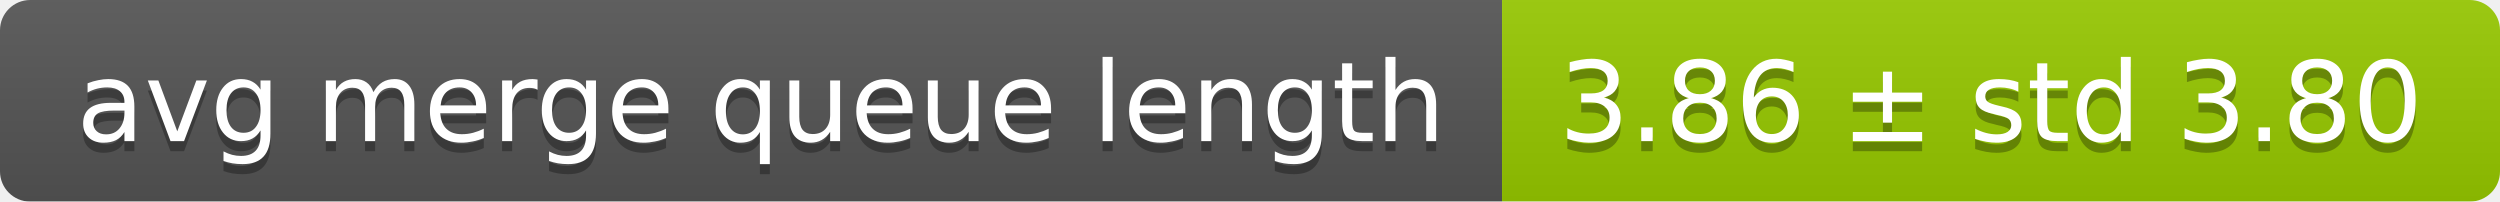
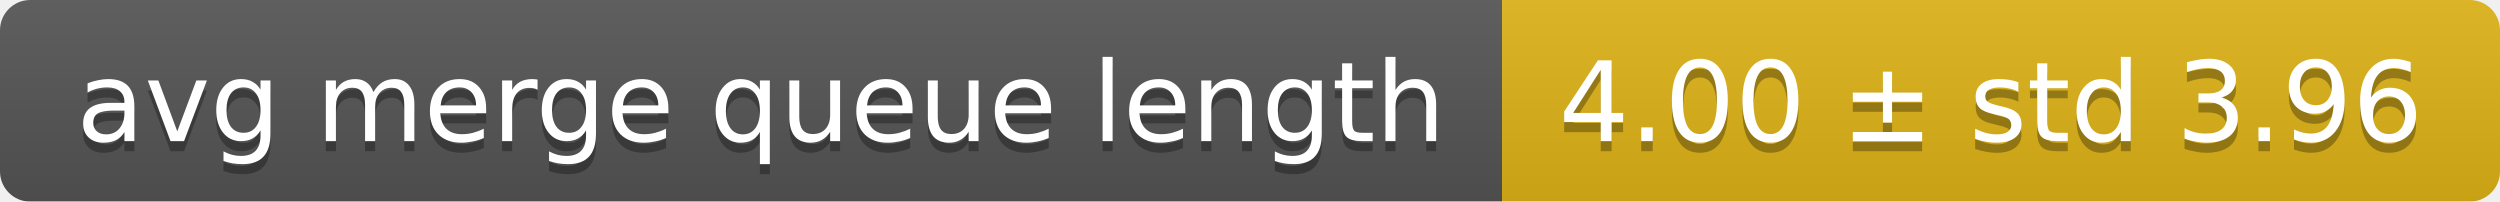
<svg xmlns="http://www.w3.org/2000/svg" width="248" height="20">
  <linearGradient id="smooth" x2="0" y2="100%">
    <stop offset="0" stop-color="#bbb" stop-opacity=".1" />
    <stop offset="1" stop-opacity=".1" />
  </linearGradient>
  <mask id="round">
    <rect width="248" height="20" rx="3" fill="#fff" />
  </mask>
  <g mask="url(#round)">
    <rect width="149" height="20" fill="#555" />
-     <rect x="149" width="99" height="20" fill="#97ca00" />
+     <rect x="149" width="99" height="20" fill="#dfb317" />
    <rect width="248" height="20" fill="url(#smooth)" />
  </g>
  <g fill="#fff" text-anchor="middle" font-family="DejaVu Sans,Verdana,Geneva,sans-serif" font-size="11">
    <text x="75.5" y="15" fill="#010101" fill-opacity=".3">avg merge queue length</text>
    <text x="75.5" y="14">avg merge queue length</text>
-     <text x="197.5" y="15" fill="#010101" fill-opacity=".3">3.86 ± std 3.80</text>
-     <text x="197.5" y="14">3.86 ± std 3.80</text>
+     <text x="197.5" y="15" fill="#010101" fill-opacity=".3">4.00 ± std 3.96</text>
+     <text x="197.5" y="14">4.00 ± std 3.96</text>
  </g>
</svg>
